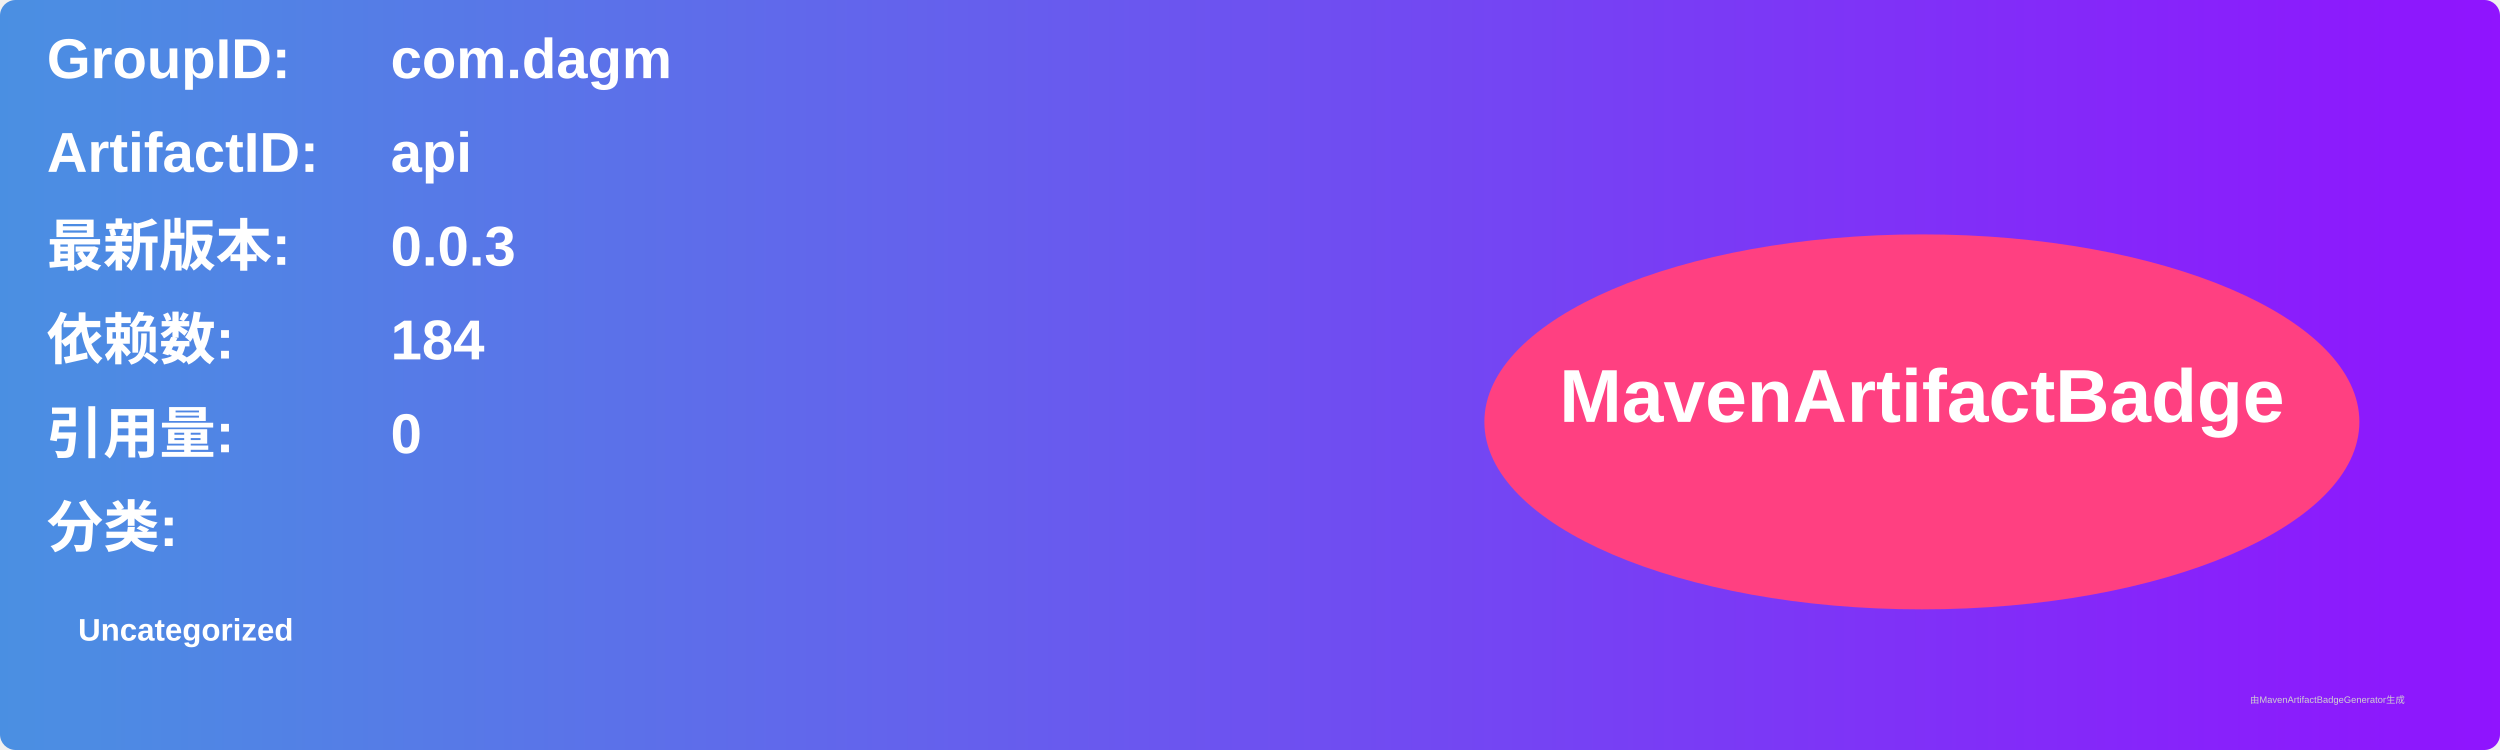
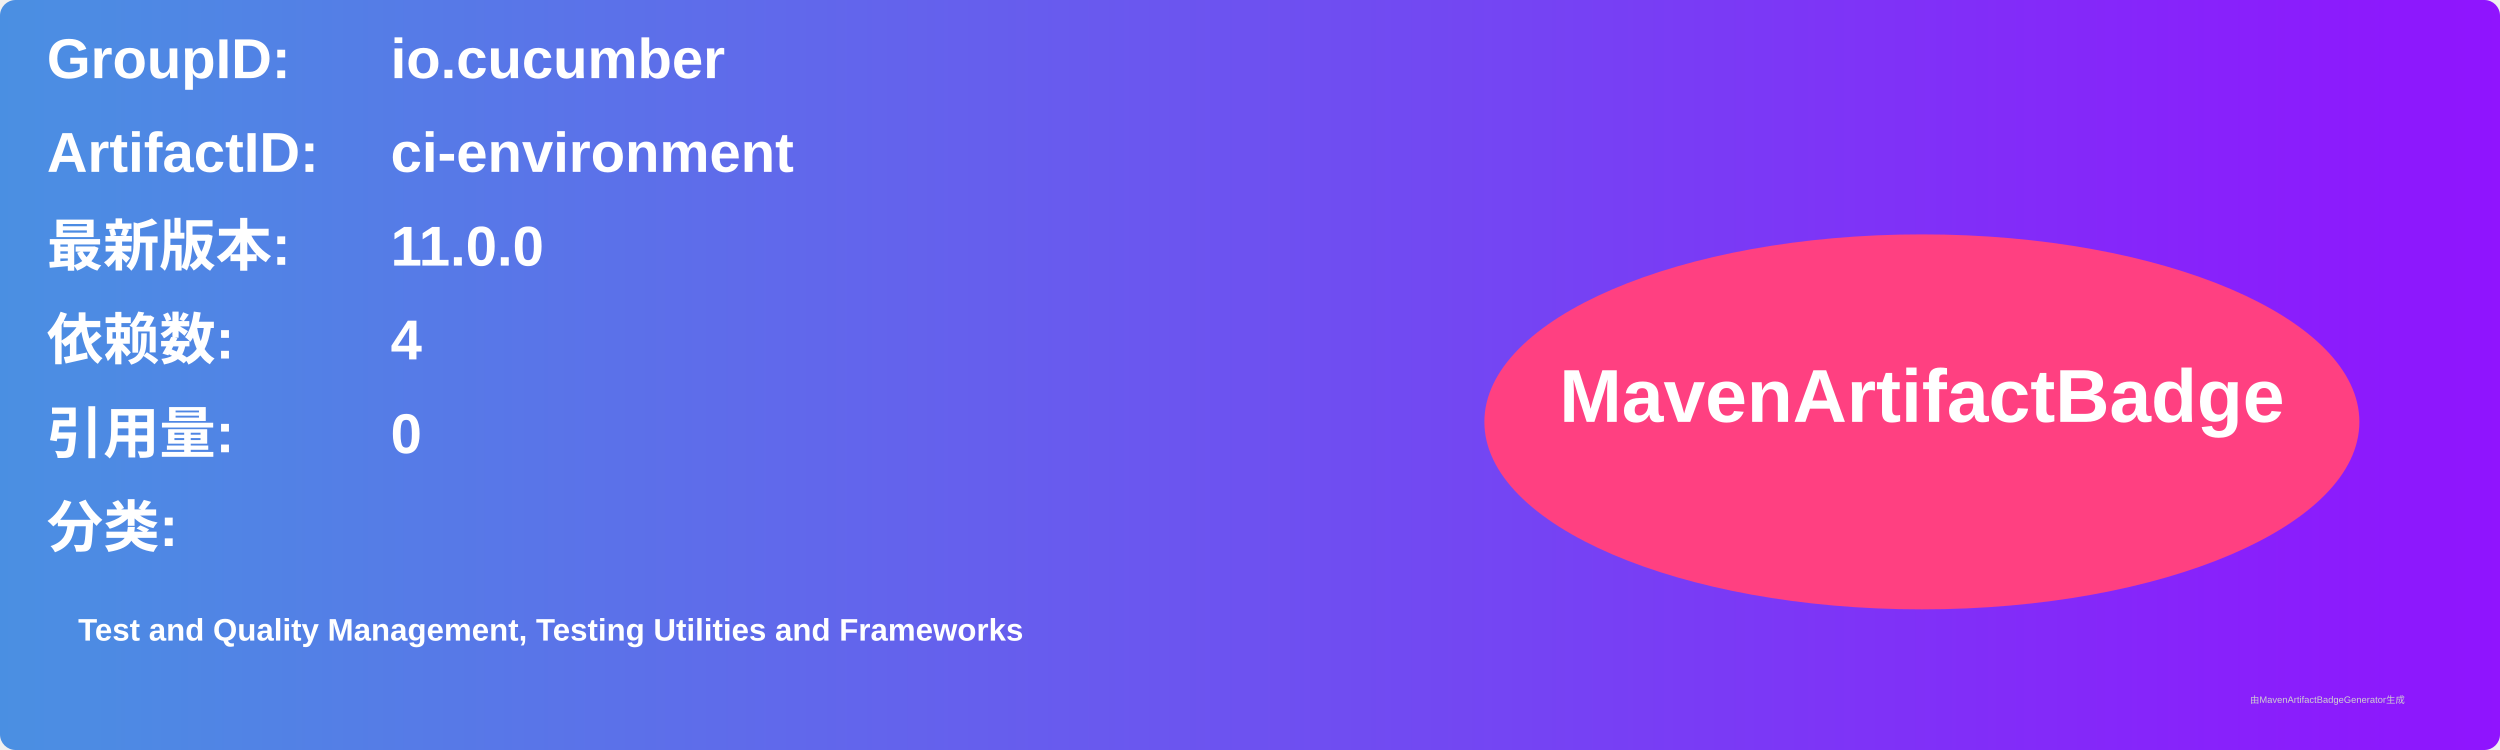
<svg xmlns="http://www.w3.org/2000/svg" width="800" height="240" viewBox="0 0 800 240">
  <linearGradient id="grad" x1="0%" y1="0%" x2="100%" y2="0%">
    <stop offset="0%" stop-color="#4a90e2" />
    <stop offset="100%" stop-color="#9013fe" />
  </linearGradient>
  <rect width="100%" height="100%" rx="5" ry="5" fill="url(#grad)" />
  <g transform="translate(15, 15)">
    <text x="0" y="10" font-family="Arial" font-size="18" fill="white" font-weight="bold" width="260">GroupID:</text>
-     <text x="110" y="10" font-family="Arial" font-size="18" fill="white" font-weight="bold" width="460">com.dagm</text>
+     <text x="110" y="10" font-family="Arial" font-size="18" fill="white" font-weight="bold" width="460">io.cucumber</text>
    <text x="0" y="40" font-family="Arial" font-size="18" fill="white" font-weight="bold" width="260">ArtifactID:</text>
-     <text x="110" y="40" font-family="Arial" font-size="18" fill="white" font-weight="bold" width="460">api</text>
+     <text x="110" y="40" font-family="Arial" font-size="18" fill="white" font-weight="bold" width="460">ci-environment</text>
    <text x="0" y="70" font-family="Arial" font-size="18" fill="white" font-weight="bold">最新版本:</text>
    <text x="110" y="70" font-family="Arial" font-size="18" fill="white" font-weight="bold">
-       <tspan font-weight="bold">0.0.3</tspan>
+       <tspan font-weight="bold">11.0.0</tspan>
    </text>
    <text x="0" y="100" font-family="Arial" font-size="18" fill="white" font-weight="bold">依赖数: </text>
    <text x="110" y="100" font-family="Arial" font-size="18" fill="white">
-       <tspan font-weight="bold">184</tspan>
+       <tspan font-weight="bold">4</tspan>
    </text>
    <text x="0" y="130" font-family="Arial" font-size="18" fill="white" font-weight="bold">引用量: </text>
    <text x="110" y="130" font-family="Arial" font-size="18" fill="white">
      <tspan font-weight="bold">0</tspan>
    </text>
    <text x="0" y="160" font-family="Arial" font-size="18" fill="white" font-weight="bold">分类:</text>
    <text x="10" y="190" font-family="Arial" font-size="10" fill="white">
-       <tspan font-weight="bold">Uncategorized</tspan>
+       <tspan font-weight="bold">Test and Quality Management, Testing Utilities and Frameworks</tspan>
    </text>
    <ellipse cx="600" cy="120" rx="140" ry="60" fill="#ff4081" />
    <text x="600" y="120" text-anchor="middle" font-family="Arial" font-size="24" fill="white" font-weight="bold">MavenArtifactBadge</text>
  </g>
  <text x="720" y="225" font-family="Arial" font-size="3" fill="#d0d0d0">由MavenArtifactBadgeGenerator生成</text>
</svg>
